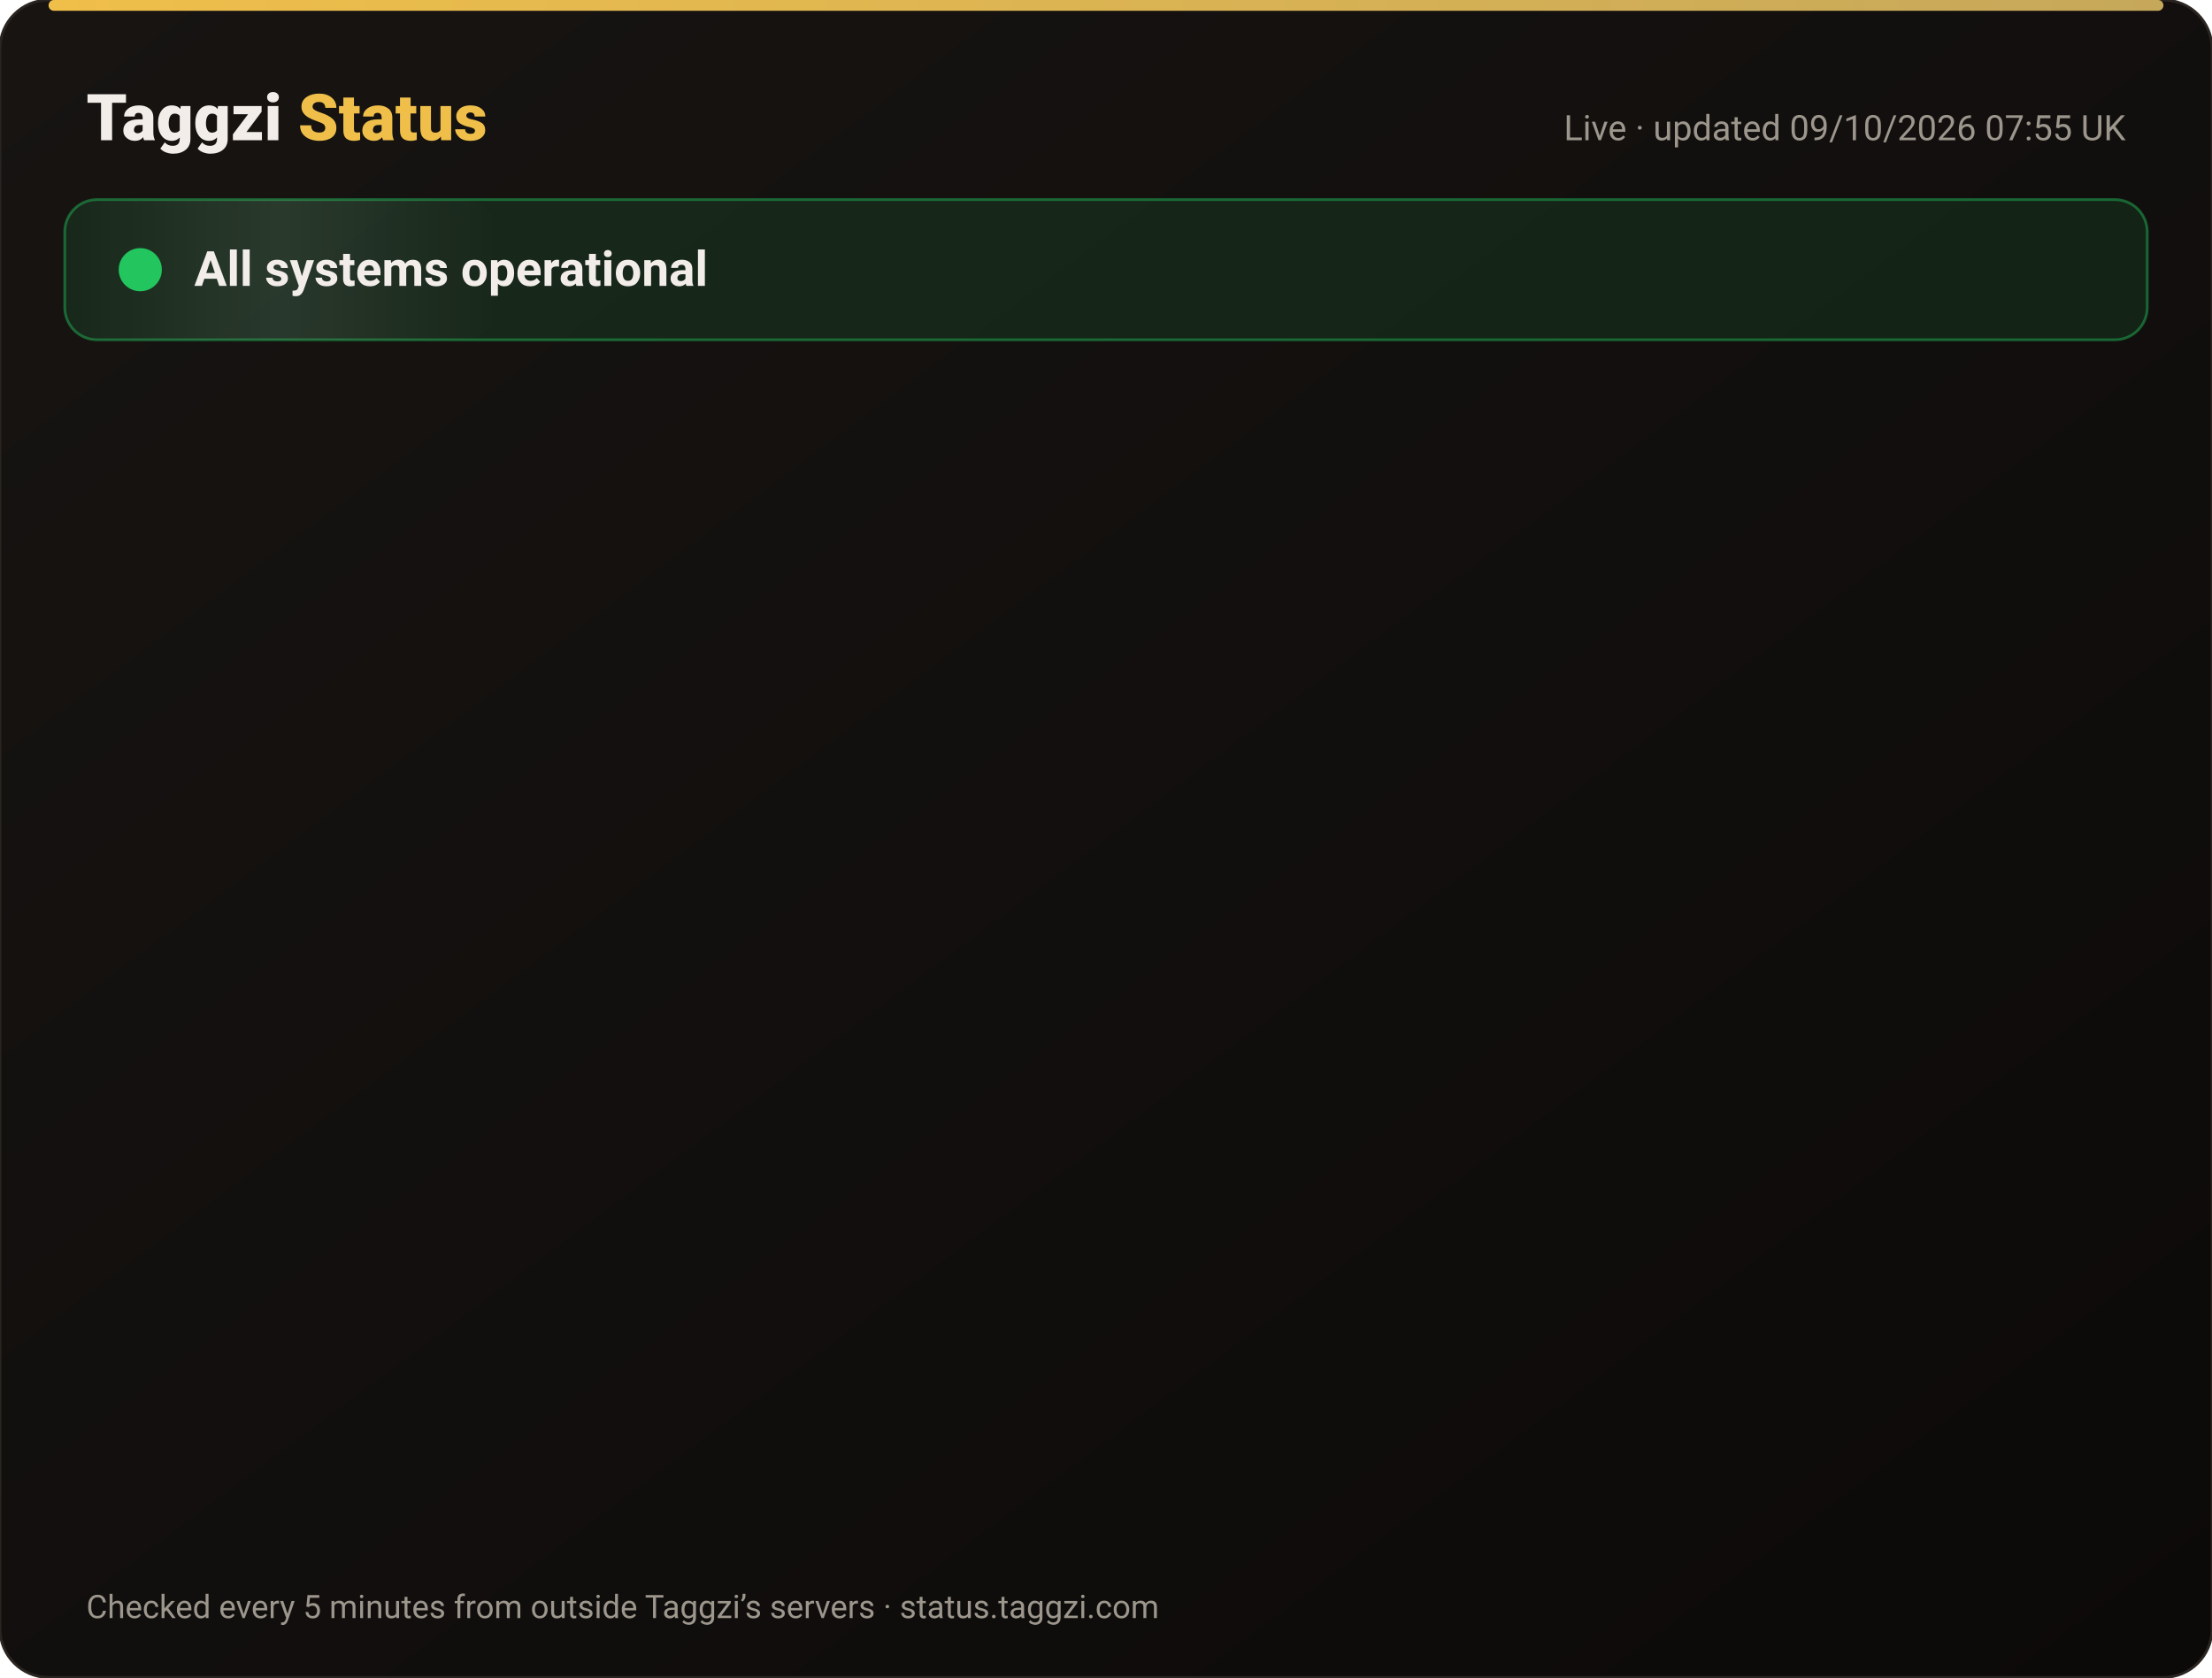
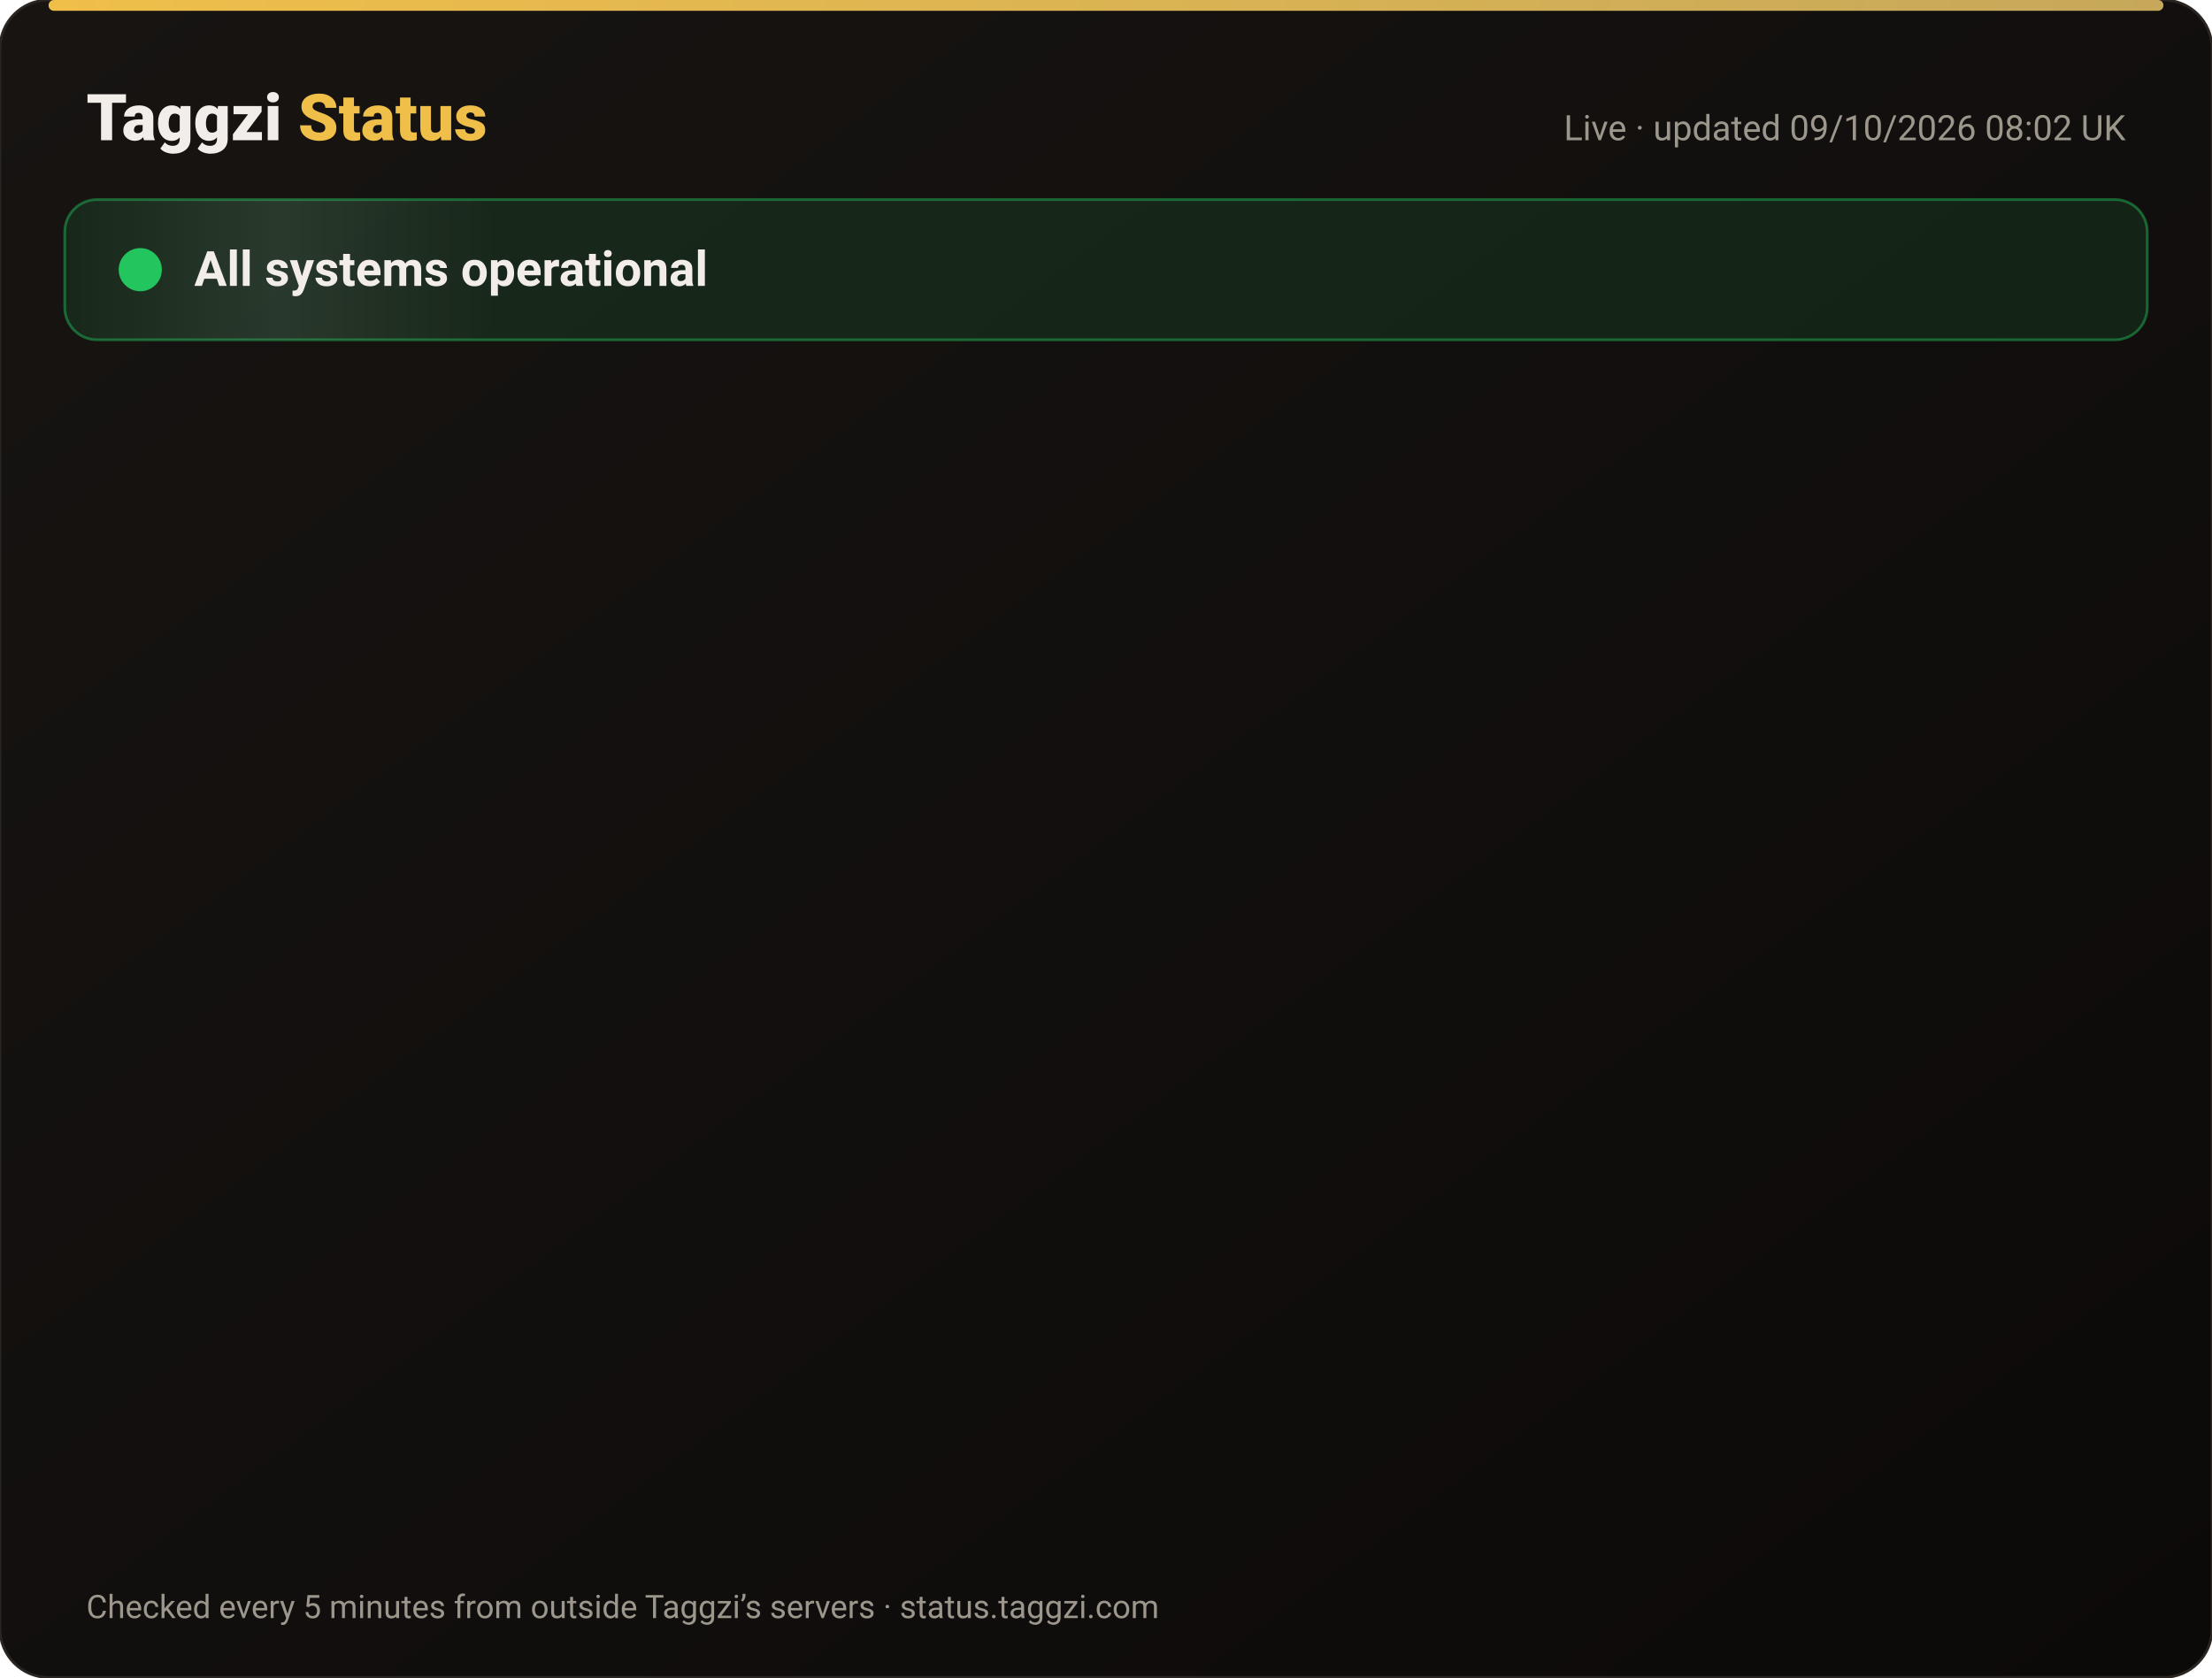
<svg xmlns="http://www.w3.org/2000/svg" width="820" height="622" viewBox="0 0 820 622" font-family="-apple-system,Segoe UI,Roboto,Helvetica,Arial,sans-serif">
  <defs>
    <linearGradient id="bg" x1="0" y1="0" x2="1" y2="1">
      <stop offset="0" stop-color="#171412" />
      <stop offset="1" stop-color="#0C0A09" />
    </linearGradient>
    <linearGradient id="gold" x1="0" x2="1">
      <stop offset="0" stop-color="#F0BF4A" />
      <stop offset="1" stop-color="#c6a85b" />
    </linearGradient>
    <linearGradient id="shine" x1="0" x2="1">
      <stop offset="0" stop-color="#fff" stop-opacity="0" />
      <stop offset=".5" stop-color="#fff" stop-opacity=".08" />
      <stop offset="1" stop-color="#fff" stop-opacity="0" />
    </linearGradient>
  </defs>
  <rect width="820" height="622" rx="18" fill="url(#bg)" stroke="#2a2521" />
  <rect x="18" y="0" width="784" height="4" rx="2" fill="url(#gold)" />
  <text x="32" y="52" font-size="24" font-weight="800" fill="#F2EDE8">Taggzi <tspan fill="#F0BF4A">Status</tspan>
  </text>
-   <text x="788" y="52" font-size="13" fill="#9C968C" text-anchor="end">Live · updated 09/10/2026 07:55 UK</text>
+   <text x="788" y="52" font-size="13" fill="#9C968C" text-anchor="end">Live · updated 09/10/2026 08:02 UK</text>
  <rect x="24" y="74" width="772" height="52" rx="12" fill="#22c55e" fill-opacity=".12" stroke="#22c55e" stroke-opacity=".45" />
  <rect x="24" y="74" width="160" height="52" rx="12" fill="url(#shine)">
    <animate attributeName="x" from="-160" to="820" dur="4s" repeatCount="indefinite" />
  </rect>
  <circle cx="52" cy="100" r="7" fill="#22c55e" />
  <circle cx="52" cy="100" r="7" fill="none" stroke="#22c55e" stroke-width="2">
    <animate attributeName="r" values="7;15;7" dur="2s" repeatCount="indefinite" />
    <animate attributeName="opacity" values=".9;0;.9" dur="2s" repeatCount="indefinite" />
  </circle>
  <text x="72" y="106" font-size="18" font-weight="700" fill="#F2EDE8">All systems operational</text>
  <g opacity="0">
    <animate attributeName="opacity" from="0" to="1" begin="0.00s" dur=".6s" fill="freeze" />
    <line x1="32" y1="188" x2="788" y2="188" stroke="#2a2521" />
    <circle cx="44" cy="166" r="6" fill="#22c55e">
      <animate attributeName="opacity" values="1;.45;1" dur="2.4s" begin="0.00s" repeatCount="indefinite" />
    </circle>
    <text x="62" y="171" font-size="15" font-weight="650" fill="#F2EDE8">Website</text>
    <text x="630" y="171" font-size="13" fill="#9C968C" text-anchor="end">100.00% uptime</text>
    <rect x="648" y="154" width="140" height="24" rx="12" fill="#22c55e" fill-opacity=".14" stroke="#22c55e" stroke-opacity=".5" />
    <text x="718" y="171" font-size="12" font-weight="700" fill="#22c55e" text-anchor="middle">Operational</text>
  </g>
  <g opacity="0">
    <animate attributeName="opacity" from="0" to="1" begin="0.15s" dur=".6s" fill="freeze" />
    <line x1="32" y1="234" x2="788" y2="234" stroke="#2a2521" />
    <circle cx="44" cy="212" r="6" fill="#22c55e">
      <animate attributeName="opacity" values="1;.45;1" dur="2.4s" begin="0.15s" repeatCount="indefinite" />
    </circle>
    <text x="62" y="217" font-size="15" font-weight="650" fill="#F2EDE8">Tag scans</text>
    <text x="630" y="217" font-size="13" fill="#9C968C" text-anchor="end">100.00% uptime</text>
    <rect x="648" y="200" width="140" height="24" rx="12" fill="#22c55e" fill-opacity=".14" stroke="#22c55e" stroke-opacity=".5" />
    <text x="718" y="217" font-size="12" font-weight="700" fill="#22c55e" text-anchor="middle">Operational</text>
  </g>
  <g opacity="0">
    <animate attributeName="opacity" from="0" to="1" begin="0.30s" dur=".6s" fill="freeze" />
    <line x1="32" y1="280" x2="788" y2="280" stroke="#2a2521" />
    <circle cx="44" cy="258" r="6" fill="#22c55e">
      <animate attributeName="opacity" values="1;.45;1" dur="2.4s" begin="0.30s" repeatCount="indefinite" />
    </circle>
    <text x="62" y="263" font-size="15" font-weight="650" fill="#F2EDE8">Manual tag lookup</text>
    <text x="630" y="263" font-size="13" fill="#9C968C" text-anchor="end">100.00% uptime</text>
    <rect x="648" y="246" width="140" height="24" rx="12" fill="#22c55e" fill-opacity=".14" stroke="#22c55e" stroke-opacity=".5" />
    <text x="718" y="263" font-size="12" font-weight="700" fill="#22c55e" text-anchor="middle">Operational</text>
  </g>
  <g opacity="0">
    <animate attributeName="opacity" from="0" to="1" begin="0.45s" dur=".6s" fill="freeze" />
    <line x1="32" y1="326" x2="788" y2="326" stroke="#2a2521" />
    <circle cx="44" cy="304" r="6" fill="#22c55e">
      <animate attributeName="opacity" values="1;.45;1" dur="2.4s" begin="0.45s" repeatCount="indefinite" />
    </circle>
    <text x="62" y="309" font-size="15" font-weight="650" fill="#F2EDE8">App &amp; login</text>
    <text x="630" y="309" font-size="13" fill="#9C968C" text-anchor="end">100.00% uptime</text>
    <rect x="648" y="292" width="140" height="24" rx="12" fill="#22c55e" fill-opacity=".14" stroke="#22c55e" stroke-opacity=".5" />
    <text x="718" y="309" font-size="12" font-weight="700" fill="#22c55e" text-anchor="middle">Operational</text>
  </g>
  <g opacity="0">
    <animate attributeName="opacity" from="0" to="1" begin="0.60s" dur=".6s" fill="freeze" />
    <line x1="32" y1="372" x2="788" y2="372" stroke="#2a2521" />
    <circle cx="44" cy="350" r="6" fill="#22c55e">
      <animate attributeName="opacity" values="1;.45;1" dur="2.4s" begin="0.60s" repeatCount="indefinite" />
    </circle>
    <text x="62" y="355" font-size="15" font-weight="650" fill="#F2EDE8">Community alerts</text>
    <text x="630" y="355" font-size="13" fill="#9C968C" text-anchor="end">100.00% uptime</text>
    <rect x="648" y="338" width="140" height="24" rx="12" fill="#22c55e" fill-opacity=".14" stroke="#22c55e" stroke-opacity=".5" />
    <text x="718" y="355" font-size="12" font-weight="700" fill="#22c55e" text-anchor="middle">Operational</text>
  </g>
  <g opacity="0">
    <animate attributeName="opacity" from="0" to="1" begin="0.75s" dur=".6s" fill="freeze" />
    <line x1="32" y1="418" x2="788" y2="418" stroke="#2a2521" />
    <circle cx="44" cy="396" r="6" fill="#22c55e">
      <animate attributeName="opacity" values="1;.45;1" dur="2.4s" begin="0.75s" repeatCount="indefinite" />
    </circle>
    <text x="62" y="401" font-size="15" font-weight="650" fill="#F2EDE8">Private calling</text>
    <text x="630" y="401" font-size="13" fill="#9C968C" text-anchor="end">100.00% uptime</text>
    <rect x="648" y="384" width="140" height="24" rx="12" fill="#22c55e" fill-opacity=".14" stroke="#22c55e" stroke-opacity=".5" />
    <text x="718" y="401" font-size="12" font-weight="700" fill="#22c55e" text-anchor="middle">Operational</text>
  </g>
  <g opacity="0">
    <animate attributeName="opacity" from="0" to="1" begin="0.90s" dur=".6s" fill="freeze" />
    <line x1="32" y1="464" x2="788" y2="464" stroke="#2a2521" />
    <circle cx="44" cy="442" r="6" fill="#22c55e">
      <animate attributeName="opacity" values="1;.45;1" dur="2.4s" begin="0.90s" repeatCount="indefinite" />
    </circle>
    <text x="62" y="447" font-size="15" font-weight="650" fill="#F2EDE8">Payments</text>
    <text x="630" y="447" font-size="13" fill="#9C968C" text-anchor="end">100.00% uptime</text>
    <rect x="648" y="430" width="140" height="24" rx="12" fill="#22c55e" fill-opacity=".14" stroke="#22c55e" stroke-opacity=".5" />
    <text x="718" y="447" font-size="12" font-weight="700" fill="#22c55e" text-anchor="middle">Operational</text>
  </g>
  <g opacity="0">
    <animate attributeName="opacity" from="0" to="1" begin="1.05s" dur=".6s" fill="freeze" />
    <line x1="32" y1="510" x2="788" y2="510" stroke="#2a2521" />
    <circle cx="44" cy="488" r="6" fill="#22c55e">
      <animate attributeName="opacity" values="1;.45;1" dur="2.4s" begin="1.05s" repeatCount="indefinite" />
    </circle>
    <text x="62" y="493" font-size="15" font-weight="650" fill="#F2EDE8">Email &amp; support</text>
    <text x="630" y="493" font-size="13" fill="#9C968C" text-anchor="end">100.00% uptime</text>
    <rect x="648" y="476" width="140" height="24" rx="12" fill="#22c55e" fill-opacity=".14" stroke="#22c55e" stroke-opacity=".5" />
    <text x="718" y="493" font-size="12" font-weight="700" fill="#22c55e" text-anchor="middle">Operational</text>
  </g>
  <g opacity="0">
    <animate attributeName="opacity" from="0" to="1" begin="1.20s" dur=".6s" fill="freeze" />
    <line x1="32" y1="556" x2="788" y2="556" stroke="#2a2521" />
    <circle cx="44" cy="534" r="6" fill="#22c55e">
      <animate attributeName="opacity" values="1;.45;1" dur="2.4s" begin="1.20s" repeatCount="indefinite" />
    </circle>
    <text x="62" y="539" font-size="15" font-weight="650" fill="#F2EDE8">Secure connection (SSL)</text>
    <text x="630" y="539" font-size="13" fill="#9C968C" text-anchor="end">100.00% uptime</text>
    <rect x="648" y="522" width="140" height="24" rx="12" fill="#22c55e" fill-opacity=".14" stroke="#22c55e" stroke-opacity=".5" />
    <text x="718" y="539" font-size="12" font-weight="700" fill="#22c55e" text-anchor="middle">Operational</text>
  </g>
  <text x="32" y="600" font-size="12" fill="#9C968C">Checked every 5 minutes from outside Taggzi’s servers · status.taggzi.com</text>
</svg>
